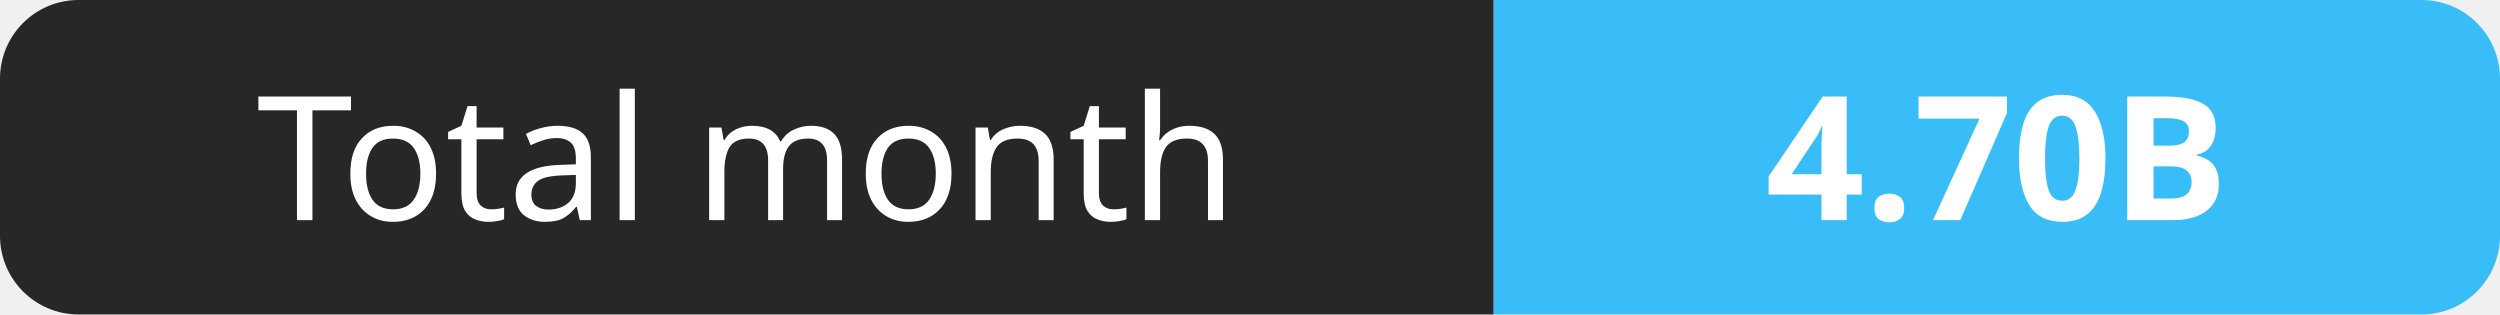
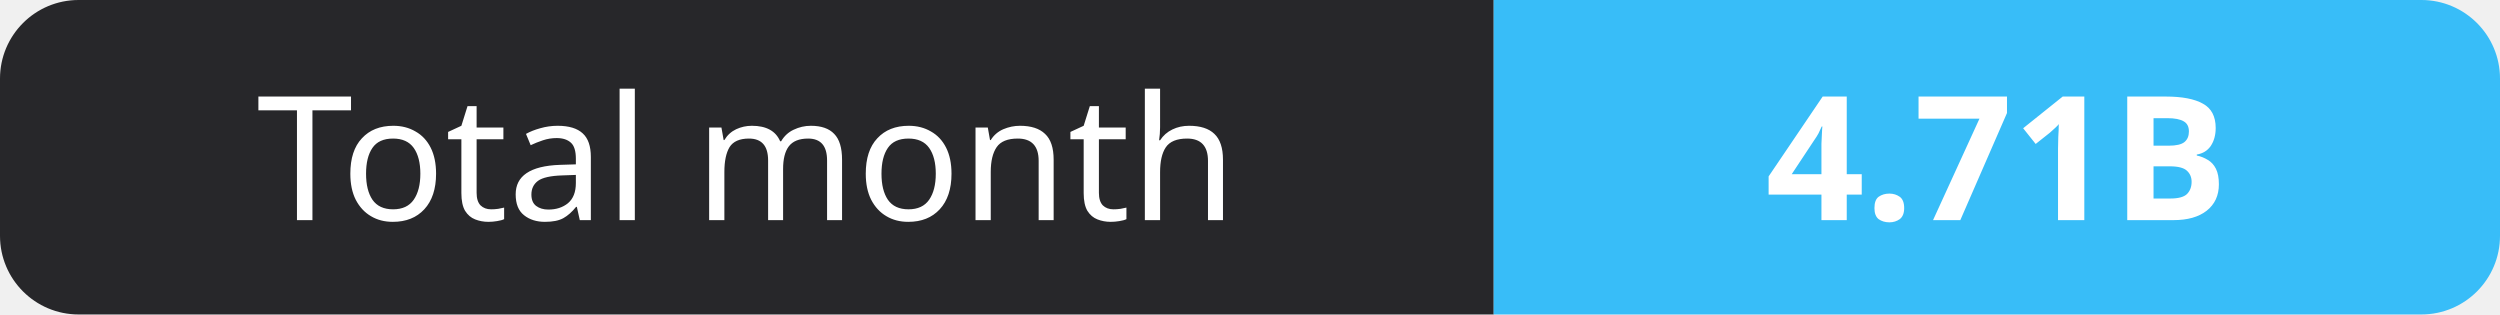
- <svg xmlns="http://www.w3.org/2000/svg" width="159" height="20" role="img" aria-label="Total month: 4.70B">
+ <svg xmlns="http://www.w3.org/2000/svg" width="159" height="20" role="img" aria-label="Total month: 4.71B">
  <clipPath id="r">
    <rect width="159" height="20" rx="5" fill="#fff" />
  </clipPath>
  <g clip-path="url(#r)">
    <rect width="95" height="20" fill="#27272a" />
    <rect x="95" width="64" height="20" fill="#38bdf8" />
  </g>
  <g fill="#fff" text-anchor="middle" font-family="Verdana,Geneva,sans-serif" font-size="11">
    <text x="47.5" y="14">Total month</text>
-     <text x="127.0" y="14" font-weight="700">4.70B</text>
+     <text x="127.0" y="14" font-weight="700">4.71B</text>
  </g>
</svg>
